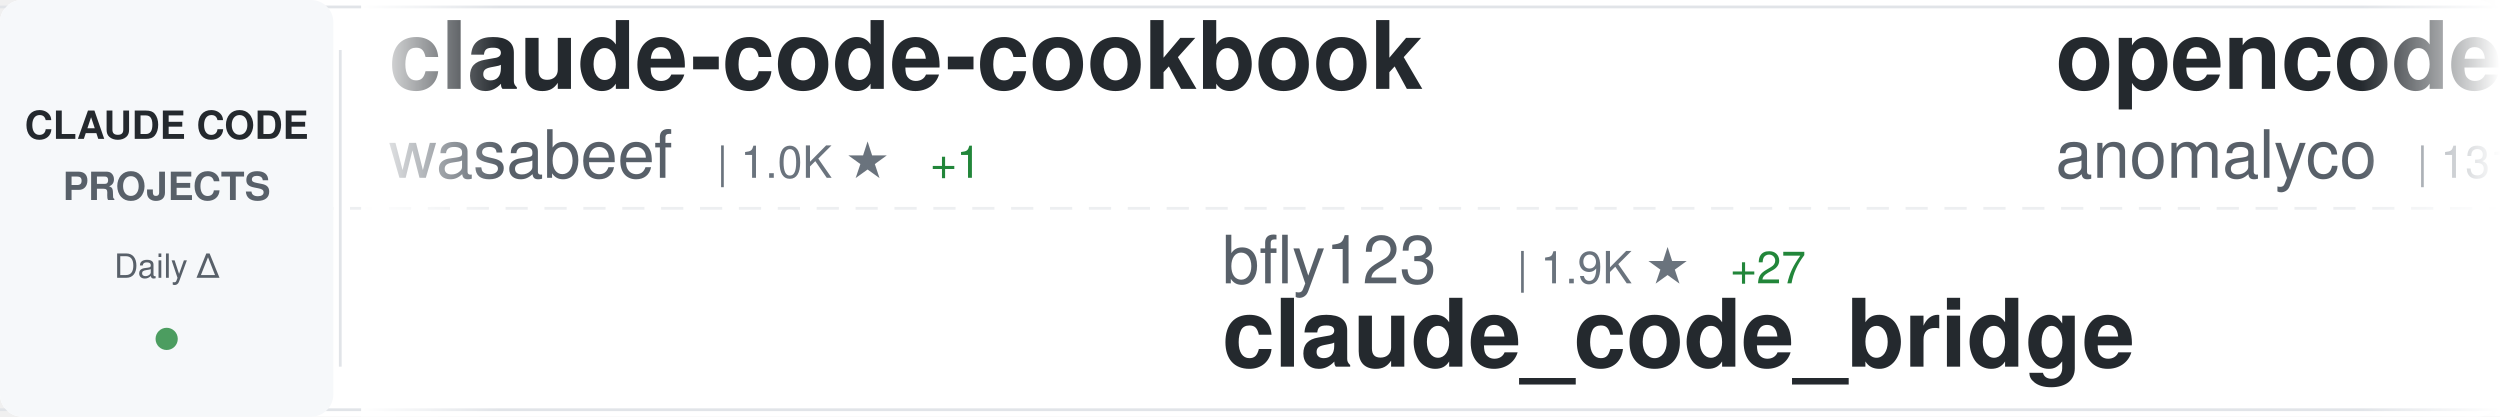
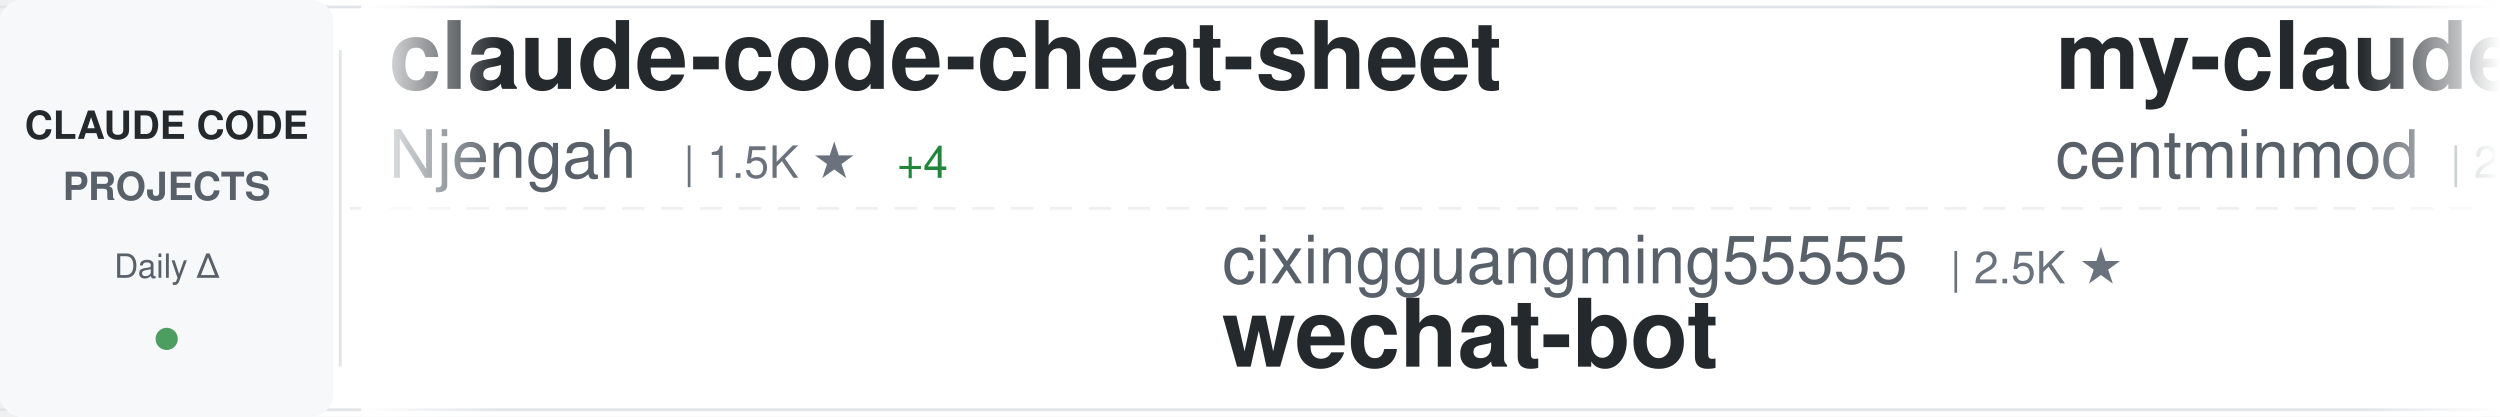
<svg xmlns="http://www.w3.org/2000/svg" width="900" height="150">
  <defs>
    <linearGradient id="awesomeLeftFade" x1="0%" y1="0%" x2="100%" y2="0%">
      <stop offset="0%" style="stop-color:#ffffff;stop-opacity:1" />
      <stop offset="100%" style="stop-color:#ffffff;stop-opacity:0" />
    </linearGradient>
    <linearGradient id="awesomeRightFade" x1="0%" y1="0%" x2="100%" y2="0%">
      <stop offset="0%" style="stop-color:#ffffff;stop-opacity:0" />
      <stop offset="100%" style="stop-color:#ffffff;stop-opacity:1" />
    </linearGradient>
  </defs>
  <rect width="900" height="150" fill="#ffffff" rx="8" />
  <rect x="0" y="2" width="900" height="1" fill="#e1e4e8" />
  <rect x="0" y="147" width="900" height="1" fill="#e1e4e8" />
  <line x1="0" y1="75" x2="900" y2="75" stroke="#e1e4e8" stroke-width="1" stroke-dasharray="8 6" opacity="0.6" />
  <rect x="0" y="0" width="120" height="150" fill="#f6f8fa" rx="8" />
  <text x="60" y="50" font-family="-apple-system, BlinkMacSystemFont, 'Segoe UI', Helvetica, Arial, sans-serif" font-size="14" font-weight="600" fill="#24292e" text-anchor="middle">CLAUDE CODE</text>
  <text x="60" y="72" font-family="-apple-system, BlinkMacSystemFont, 'Segoe UI', Helvetica, Arial, sans-serif" font-size="14" font-weight="600" fill="#586069" text-anchor="middle">PROJECTS</text>
  <text x="60" y="100" font-family="-apple-system, BlinkMacSystemFont, 'Segoe UI', Helvetica, Arial, sans-serif" font-size="12" font-weight="500" fill="#586069" text-anchor="middle">Daily Δ</text>
  <circle cx="60" cy="122" r="4" fill="#22863a" opacity="0.8" />
  <rect x="122" y="18" width="1" height="114" fill="#e1e4e8" />
  <clipPath id="awesomeTickerClip">
    <rect x="130" y="0" width="770" height="150" />
  </clipPath>
  <g clip-path="url(#awesomeTickerClip)">
    <g id="awesomeTickerItems">
      <animateTransform attributeName="transform" attributeType="XML" type="translate" from="0 0" to="-3000 0" dur="54s" repeatCount="indefinite" />
      <g transform="translate(0, 0)">
-         <text x="140" y="32" font-family="-apple-system, BlinkMacSystemFont, 'Segoe UI', Helvetica, Arial, sans-serif" font-size="34" font-weight="600" fill="#24292e">claude-code-cookbook</text>
-         <text x="140" y="64" font-family="-apple-system, BlinkMacSystemFont, 'Segoe UI', Helvetica, Arial, sans-serif" font-size="24" font-weight="400" fill="#586069">wasabeef</text>
-         <text x="258" y="64" font-family="-apple-system, BlinkMacSystemFont, 'Segoe UI', Helvetica, Arial, sans-serif" font-size="16" font-weight="500" fill="#6a737d">| 1.0K ★</text>
-         <text x="335" y="64" font-family="-apple-system, BlinkMacSystemFont, 'Segoe UI', Helvetica, Arial, sans-serif" font-size="16" font-weight="500" fill="#22863a"> +1</text>
+         <text x="140" y="32" font-family="-apple-system, BlinkMacSystemFont, 'Segoe UI', Helvetica, Arial, sans-serif" font-size="34" font-weight="600" fill="#24292e">claude-code-cheat-sheet</text>
+         <text x="140" y="64" font-family="-apple-system, BlinkMacSystemFont, 'Segoe UI', Helvetica, Arial, sans-serif" font-size="24" font-weight="400" fill="#586069">Njengah</text>
+         <text x="246" y="64" font-family="-apple-system, BlinkMacSystemFont, 'Segoe UI', Helvetica, Arial, sans-serif" font-size="16" font-weight="500" fill="#6a737d">| 1.5K ★</text>
+         <text x="323" y="64" font-family="-apple-system, BlinkMacSystemFont, 'Segoe UI', Helvetica, Arial, sans-serif" font-size="16" font-weight="500" fill="#22863a"> +4</text>
      </g>
      <g transform="translate(300, 0)">
-         <text x="140" y="102" font-family="-apple-system, BlinkMacSystemFont, 'Segoe UI', Helvetica, Arial, sans-serif" font-size="24" font-weight="400" fill="#586069">bfly123</text>
-         <text x="246" y="102" font-family="-apple-system, BlinkMacSystemFont, 'Segoe UI', Helvetica, Arial, sans-serif" font-size="16" font-weight="500" fill="#6a737d">| 1.9K ★</text>
-         <text x="323" y="102" font-family="-apple-system, BlinkMacSystemFont, 'Segoe UI', Helvetica, Arial, sans-serif" font-size="16" font-weight="500" fill="#22863a"> +27</text>
-         <text x="140" y="132" font-family="-apple-system, BlinkMacSystemFont, 'Segoe UI', Helvetica, Arial, sans-serif" font-size="34" font-weight="600" fill="#24292e">claude_code_bridge</text>
+         <text x="140" y="102" font-family="-apple-system, BlinkMacSystemFont, 'Segoe UI', Helvetica, Arial, sans-serif" font-size="24" font-weight="400" fill="#586069">cixingguangming55555</text>
+         <text x="402" y="102" font-family="-apple-system, BlinkMacSystemFont, 'Segoe UI', Helvetica, Arial, sans-serif" font-size="16" font-weight="500" fill="#6a737d">| 2.5K ★</text>
+         <text x="140" y="132" font-family="-apple-system, BlinkMacSystemFont, 'Segoe UI', Helvetica, Arial, sans-serif" font-size="34" font-weight="600" fill="#24292e">wechat-bot</text>
      </g>
      <g transform="translate(600, 0)">
-         <text x="140" y="32" font-family="-apple-system, BlinkMacSystemFont, 'Segoe UI', Helvetica, Arial, sans-serif" font-size="34" font-weight="600" fill="#24292e">opencode</text>
-         <text x="140" y="64" font-family="-apple-system, BlinkMacSystemFont, 'Segoe UI', Helvetica, Arial, sans-serif" font-size="24" font-weight="400" fill="#586069">anomalyco</text>
-         <text x="270" y="64" font-family="-apple-system, BlinkMacSystemFont, 'Segoe UI', Helvetica, Arial, sans-serif" font-size="16" font-weight="500" fill="#6a737d">| 131.6K ★</text>
-         <text x="365" y="64" font-family="-apple-system, BlinkMacSystemFont, 'Segoe UI', Helvetica, Arial, sans-serif" font-size="16" font-weight="500" fill="#22863a"> +570</text>
+         <text x="140" y="32" font-family="-apple-system, BlinkMacSystemFont, 'Segoe UI', Helvetica, Arial, sans-serif" font-size="34" font-weight="600" fill="#24292e">my-claude-code-setup</text>
+         <text x="140" y="64" font-family="-apple-system, BlinkMacSystemFont, 'Segoe UI', Helvetica, Arial, sans-serif" font-size="24" font-weight="400" fill="#586069">centminmod</text>
+         <text x="282" y="64" font-family="-apple-system, BlinkMacSystemFont, 'Segoe UI', Helvetica, Arial, sans-serif" font-size="16" font-weight="500" fill="#6a737d">| 2.1K ★</text>
+         <text x="359" y="64" font-family="-apple-system, BlinkMacSystemFont, 'Segoe UI', Helvetica, Arial, sans-serif" font-size="16" font-weight="500" fill="#22863a"> +9</text>
      </g>
      <g transform="translate(900, 0)">
-         <text x="140" y="102" font-family="-apple-system, BlinkMacSystemFont, 'Segoe UI', Helvetica, Arial, sans-serif" font-size="24" font-weight="400" fill="#586069">centminmod</text>
-         <text x="282" y="102" font-family="-apple-system, BlinkMacSystemFont, 'Segoe UI', Helvetica, Arial, sans-serif" font-size="16" font-weight="500" fill="#6a737d">| 2.1K ★</text>
-         <text x="359" y="102" font-family="-apple-system, BlinkMacSystemFont, 'Segoe UI', Helvetica, Arial, sans-serif" font-size="16" font-weight="500" fill="#22863a"> +8</text>
-         <text x="140" y="132" font-family="-apple-system, BlinkMacSystemFont, 'Segoe UI', Helvetica, Arial, sans-serif" font-size="34" font-weight="600" fill="#24292e">my-claude-code-setup</text>
+         <text x="140" y="102" font-family="-apple-system, BlinkMacSystemFont, 'Segoe UI', Helvetica, Arial, sans-serif" font-size="24" font-weight="400" fill="#586069">ericbuess</text>
+         <text x="270" y="102" font-family="-apple-system, BlinkMacSystemFont, 'Segoe UI', Helvetica, Arial, sans-serif" font-size="16" font-weight="500" fill="#6a737d">| 758 ★</text>
+         <text x="338" y="102" font-family="-apple-system, BlinkMacSystemFont, 'Segoe UI', Helvetica, Arial, sans-serif" font-size="16" font-weight="500" fill="#22863a"> +2</text>
+         <text x="140" y="132" font-family="-apple-system, BlinkMacSystemFont, 'Segoe UI', Helvetica, Arial, sans-serif" font-size="34" font-weight="600" fill="#24292e">claude-code-docs</text>
      </g>
      <g transform="translate(1200, 0)">
-         <text x="140" y="32" font-family="-apple-system, BlinkMacSystemFont, 'Segoe UI', Helvetica, Arial, sans-serif" font-size="34" font-weight="600" fill="#24292e">claude-code-webui</text>
-         <text x="140" y="64" font-family="-apple-system, BlinkMacSystemFont, 'Segoe UI', Helvetica, Arial, sans-serif" font-size="24" font-weight="400" fill="#586069">sugyan</text>
-         <text x="234" y="64" font-family="-apple-system, BlinkMacSystemFont, 'Segoe UI', Helvetica, Arial, sans-serif" font-size="16" font-weight="500" fill="#6a737d">| 984 ★</text>
-         <text x="302" y="64" font-family="-apple-system, BlinkMacSystemFont, 'Segoe UI', Helvetica, Arial, sans-serif" font-size="16" font-weight="500" fill="#22863a"> +1</text>
+         <text x="140" y="32" font-family="-apple-system, BlinkMacSystemFont, 'Segoe UI', Helvetica, Arial, sans-serif" font-size="34" font-weight="600" fill="#24292e">claude-code-my-workflow</text>
+         <text x="140" y="64" font-family="-apple-system, BlinkMacSystemFont, 'Segoe UI', Helvetica, Arial, sans-serif" font-size="24" font-weight="400" fill="#586069">pedrohcgs</text>
+         <text x="270" y="64" font-family="-apple-system, BlinkMacSystemFont, 'Segoe UI', Helvetica, Arial, sans-serif" font-size="16" font-weight="500" fill="#6a737d">| 782 ★</text>
+         <text x="338" y="64" font-family="-apple-system, BlinkMacSystemFont, 'Segoe UI', Helvetica, Arial, sans-serif" font-size="16" font-weight="500" fill="#22863a"> +8</text>
      </g>
      <g transform="translate(1500, 0)">
-         <text x="140" y="102" font-family="-apple-system, BlinkMacSystemFont, 'Segoe UI', Helvetica, Arial, sans-serif" font-size="24" font-weight="400" fill="#586069">qwibitai</text>
-         <text x="258" y="102" font-family="-apple-system, BlinkMacSystemFont, 'Segoe UI', Helvetica, Arial, sans-serif" font-size="16" font-weight="500" fill="#6a737d">| 25.8K ★</text>
-         <text x="344" y="102" font-family="-apple-system, BlinkMacSystemFont, 'Segoe UI', Helvetica, Arial, sans-serif" font-size="16" font-weight="500" fill="#22863a"> +101</text>
-         <text x="140" y="132" font-family="-apple-system, BlinkMacSystemFont, 'Segoe UI', Helvetica, Arial, sans-serif" font-size="34" font-weight="600" fill="#24292e">nanoclaw</text>
+         <text x="140" y="102" font-family="-apple-system, BlinkMacSystemFont, 'Segoe UI', Helvetica, Arial, sans-serif" font-size="24" font-weight="400" fill="#586069">fuergaosi233</text>
+         <text x="306" y="102" font-family="-apple-system, BlinkMacSystemFont, 'Segoe UI', Helvetica, Arial, sans-serif" font-size="16" font-weight="500" fill="#6a737d">| 2.3K ★</text>
+         <text x="383" y="102" font-family="-apple-system, BlinkMacSystemFont, 'Segoe UI', Helvetica, Arial, sans-serif" font-size="16" font-weight="500" fill="#22863a"> +4</text>
+         <text x="140" y="132" font-family="-apple-system, BlinkMacSystemFont, 'Segoe UI', Helvetica, Arial, sans-serif" font-size="34" font-weight="600" fill="#24292e">claude-code-proxy</text>
      </g>
      <g transform="translate(1800, 0)">
-         <text x="140" y="32" font-family="-apple-system, BlinkMacSystemFont, 'Segoe UI', Helvetica, Arial, sans-serif" font-size="34" font-weight="600" fill="#24292e">claude-code-pm-course</text>
-         <text x="140" y="64" font-family="-apple-system, BlinkMacSystemFont, 'Segoe UI', Helvetica, Arial, sans-serif" font-size="24" font-weight="400" fill="#586069">carlvellotti</text>
-         <text x="306" y="64" font-family="-apple-system, BlinkMacSystemFont, 'Segoe UI', Helvetica, Arial, sans-serif" font-size="16" font-weight="500" fill="#6a737d">| 1.7K ★</text>
-         <text x="383" y="64" font-family="-apple-system, BlinkMacSystemFont, 'Segoe UI', Helvetica, Arial, sans-serif" font-size="16" font-weight="500" fill="#22863a"> +6</text>
+         <text x="140" y="32" font-family="-apple-system, BlinkMacSystemFont, 'Segoe UI', Helvetica, Arial, sans-serif" font-size="34" font-weight="600" fill="#24292e">claude-code-workflows</text>
+         <text x="140" y="64" font-family="-apple-system, BlinkMacSystemFont, 'Segoe UI', Helvetica, Arial, sans-serif" font-size="24" font-weight="400" fill="#586069">OneRedOak</text>
+         <text x="270" y="64" font-family="-apple-system, BlinkMacSystemFont, 'Segoe UI', Helvetica, Arial, sans-serif" font-size="16" font-weight="500" fill="#6a737d">| 3.8K ★</text>
+         <text x="347" y="64" font-family="-apple-system, BlinkMacSystemFont, 'Segoe UI', Helvetica, Arial, sans-serif" font-size="16" font-weight="500" fill="#22863a"> +4</text>
      </g>
      <g transform="translate(2100, 0)">
-         <text x="140" y="102" font-family="-apple-system, BlinkMacSystemFont, 'Segoe UI', Helvetica, Arial, sans-serif" font-size="24" font-weight="400" fill="#586069">catlog22</text>
-         <text x="258" y="102" font-family="-apple-system, BlinkMacSystemFont, 'Segoe UI', Helvetica, Arial, sans-serif" font-size="16" font-weight="500" fill="#6a737d">| 1.6K ★</text>
-         <text x="335" y="102" font-family="-apple-system, BlinkMacSystemFont, 'Segoe UI', Helvetica, Arial, sans-serif" font-size="16" font-weight="500" fill="#22863a"> +7</text>
-         <text x="140" y="132" font-family="-apple-system, BlinkMacSystemFont, 'Segoe UI', Helvetica, Arial, sans-serif" font-size="34" font-weight="600" fill="#24292e">Claude-Code-Workflow</text>
+         <text x="140" y="102" font-family="-apple-system, BlinkMacSystemFont, 'Segoe UI', Helvetica, Arial, sans-serif" font-size="24" font-weight="400" fill="#586069">rizethereum</text>
+         <text x="294" y="102" font-family="-apple-system, BlinkMacSystemFont, 'Segoe UI', Helvetica, Arial, sans-serif" font-size="16" font-weight="500" fill="#6a737d">| 1.8K ★</text>
+         <text x="140" y="132" font-family="-apple-system, BlinkMacSystemFont, 'Segoe UI', Helvetica, Arial, sans-serif" font-size="34" font-weight="600" fill="#24292e">claude-code-requirements...</text>
      </g>
      <g transform="translate(2400, 0)">
-         <text x="140" y="32" font-family="-apple-system, BlinkMacSystemFont, 'Segoe UI', Helvetica, Arial, sans-serif" font-size="34" font-weight="600" fill="#24292e">claude-code-guide</text>
-         <text x="140" y="64" font-family="-apple-system, BlinkMacSystemFont, 'Segoe UI', Helvetica, Arial, sans-serif" font-size="24" font-weight="400" fill="#586069">zebbern</text>
-         <text x="246" y="64" font-family="-apple-system, BlinkMacSystemFont, 'Segoe UI', Helvetica, Arial, sans-serif" font-size="16" font-weight="500" fill="#6a737d">| 3.7K ★</text>
-         <text x="323" y="64" font-family="-apple-system, BlinkMacSystemFont, 'Segoe UI', Helvetica, Arial, sans-serif" font-size="16" font-weight="500" fill="#22863a"> +6</text>
+         <text x="140" y="32" font-family="-apple-system, BlinkMacSystemFont, 'Segoe UI', Helvetica, Arial, sans-serif" font-size="34" font-weight="600" fill="#24292e">happy</text>
+         <text x="140" y="64" font-family="-apple-system, BlinkMacSystemFont, 'Segoe UI', Helvetica, Arial, sans-serif" font-size="24" font-weight="400" fill="#586069">slopus</text>
+         <text x="234" y="64" font-family="-apple-system, BlinkMacSystemFont, 'Segoe UI', Helvetica, Arial, sans-serif" font-size="16" font-weight="500" fill="#6a737d">| 16.5K ★</text>
+         <text x="320" y="64" font-family="-apple-system, BlinkMacSystemFont, 'Segoe UI', Helvetica, Arial, sans-serif" font-size="16" font-weight="500" fill="#22863a"> +138</text>
      </g>
      <g transform="translate(2700, 0)">
-         <text x="140" y="102" font-family="-apple-system, BlinkMacSystemFont, 'Segoe UI', Helvetica, Arial, sans-serif" font-size="24" font-weight="400" fill="#586069">edmund-io</text>
-         <text x="270" y="102" font-family="-apple-system, BlinkMacSystemFont, 'Segoe UI', Helvetica, Arial, sans-serif" font-size="16" font-weight="500" fill="#6a737d">| 1.4K ★</text>
-         <text x="347" y="102" font-family="-apple-system, BlinkMacSystemFont, 'Segoe UI', Helvetica, Arial, sans-serif" font-size="16" font-weight="500" fill="#22863a"> +3</text>
-         <text x="140" y="132" font-family="-apple-system, BlinkMacSystemFont, 'Segoe UI', Helvetica, Arial, sans-serif" font-size="34" font-weight="600" fill="#24292e">edmunds-claude-code</text>
+         <text x="140" y="102" font-family="-apple-system, BlinkMacSystemFont, 'Segoe UI', Helvetica, Arial, sans-serif" font-size="24" font-weight="400" fill="#586069">zhukunpenglinyutong</text>
+         <text x="390" y="102" font-family="-apple-system, BlinkMacSystemFont, 'Segoe UI', Helvetica, Arial, sans-serif" font-size="16" font-weight="500" fill="#6a737d">| 2.2K ★</text>
+         <text x="467" y="102" font-family="-apple-system, BlinkMacSystemFont, 'Segoe UI', Helvetica, Arial, sans-serif" font-size="16" font-weight="500" fill="#22863a"> +8</text>
+         <text x="140" y="132" font-family="-apple-system, BlinkMacSystemFont, 'Segoe UI', Helvetica, Arial, sans-serif" font-size="34" font-weight="600" fill="#24292e">idea-claude-code-gui</text>
      </g>
      <g transform="translate(3000, 0)">
-         <text x="140" y="32" font-family="-apple-system, BlinkMacSystemFont, 'Segoe UI', Helvetica, Arial, sans-serif" font-size="34" font-weight="600" fill="#24292e">claude-code-cookbook</text>
-         <text x="140" y="64" font-family="-apple-system, BlinkMacSystemFont, 'Segoe UI', Helvetica, Arial, sans-serif" font-size="24" font-weight="400" fill="#586069">wasabeef</text>
-         <text x="258" y="64" font-family="-apple-system, BlinkMacSystemFont, 'Segoe UI', Helvetica, Arial, sans-serif" font-size="16" font-weight="500" fill="#6a737d">| 1.0K ★</text>
-         <text x="335" y="64" font-family="-apple-system, BlinkMacSystemFont, 'Segoe UI', Helvetica, Arial, sans-serif" font-size="16" font-weight="500" fill="#22863a"> +1</text>
+         <text x="140" y="32" font-family="-apple-system, BlinkMacSystemFont, 'Segoe UI', Helvetica, Arial, sans-serif" font-size="34" font-weight="600" fill="#24292e">claude-code-cheat-sheet</text>
+         <text x="140" y="64" font-family="-apple-system, BlinkMacSystemFont, 'Segoe UI', Helvetica, Arial, sans-serif" font-size="24" font-weight="400" fill="#586069">Njengah</text>
+         <text x="246" y="64" font-family="-apple-system, BlinkMacSystemFont, 'Segoe UI', Helvetica, Arial, sans-serif" font-size="16" font-weight="500" fill="#6a737d">| 1.5K ★</text>
+         <text x="323" y="64" font-family="-apple-system, BlinkMacSystemFont, 'Segoe UI', Helvetica, Arial, sans-serif" font-size="16" font-weight="500" fill="#22863a"> +4</text>
      </g>
      <g transform="translate(3300, 0)">
-         <text x="140" y="102" font-family="-apple-system, BlinkMacSystemFont, 'Segoe UI', Helvetica, Arial, sans-serif" font-size="24" font-weight="400" fill="#586069">bfly123</text>
-         <text x="246" y="102" font-family="-apple-system, BlinkMacSystemFont, 'Segoe UI', Helvetica, Arial, sans-serif" font-size="16" font-weight="500" fill="#6a737d">| 1.9K ★</text>
-         <text x="323" y="102" font-family="-apple-system, BlinkMacSystemFont, 'Segoe UI', Helvetica, Arial, sans-serif" font-size="16" font-weight="500" fill="#22863a"> +27</text>
-         <text x="140" y="132" font-family="-apple-system, BlinkMacSystemFont, 'Segoe UI', Helvetica, Arial, sans-serif" font-size="34" font-weight="600" fill="#24292e">claude_code_bridge</text>
+         <text x="140" y="102" font-family="-apple-system, BlinkMacSystemFont, 'Segoe UI', Helvetica, Arial, sans-serif" font-size="24" font-weight="400" fill="#586069">cixingguangming55555</text>
+         <text x="402" y="102" font-family="-apple-system, BlinkMacSystemFont, 'Segoe UI', Helvetica, Arial, sans-serif" font-size="16" font-weight="500" fill="#6a737d">| 2.5K ★</text>
+         <text x="140" y="132" font-family="-apple-system, BlinkMacSystemFont, 'Segoe UI', Helvetica, Arial, sans-serif" font-size="34" font-weight="600" fill="#24292e">wechat-bot</text>
      </g>
      <g transform="translate(3600, 0)">
-         <text x="140" y="32" font-family="-apple-system, BlinkMacSystemFont, 'Segoe UI', Helvetica, Arial, sans-serif" font-size="34" font-weight="600" fill="#24292e">opencode</text>
-         <text x="140" y="64" font-family="-apple-system, BlinkMacSystemFont, 'Segoe UI', Helvetica, Arial, sans-serif" font-size="24" font-weight="400" fill="#586069">anomalyco</text>
-         <text x="270" y="64" font-family="-apple-system, BlinkMacSystemFont, 'Segoe UI', Helvetica, Arial, sans-serif" font-size="16" font-weight="500" fill="#6a737d">| 131.6K ★</text>
-         <text x="365" y="64" font-family="-apple-system, BlinkMacSystemFont, 'Segoe UI', Helvetica, Arial, sans-serif" font-size="16" font-weight="500" fill="#22863a"> +570</text>
+         <text x="140" y="32" font-family="-apple-system, BlinkMacSystemFont, 'Segoe UI', Helvetica, Arial, sans-serif" font-size="34" font-weight="600" fill="#24292e">my-claude-code-setup</text>
+         <text x="140" y="64" font-family="-apple-system, BlinkMacSystemFont, 'Segoe UI', Helvetica, Arial, sans-serif" font-size="24" font-weight="400" fill="#586069">centminmod</text>
+         <text x="282" y="64" font-family="-apple-system, BlinkMacSystemFont, 'Segoe UI', Helvetica, Arial, sans-serif" font-size="16" font-weight="500" fill="#6a737d">| 2.1K ★</text>
+         <text x="359" y="64" font-family="-apple-system, BlinkMacSystemFont, 'Segoe UI', Helvetica, Arial, sans-serif" font-size="16" font-weight="500" fill="#22863a"> +9</text>
      </g>
      <g transform="translate(3900, 0)">
-         <text x="140" y="102" font-family="-apple-system, BlinkMacSystemFont, 'Segoe UI', Helvetica, Arial, sans-serif" font-size="24" font-weight="400" fill="#586069">centminmod</text>
-         <text x="282" y="102" font-family="-apple-system, BlinkMacSystemFont, 'Segoe UI', Helvetica, Arial, sans-serif" font-size="16" font-weight="500" fill="#6a737d">| 2.1K ★</text>
-         <text x="359" y="102" font-family="-apple-system, BlinkMacSystemFont, 'Segoe UI', Helvetica, Arial, sans-serif" font-size="16" font-weight="500" fill="#22863a"> +8</text>
-         <text x="140" y="132" font-family="-apple-system, BlinkMacSystemFont, 'Segoe UI', Helvetica, Arial, sans-serif" font-size="34" font-weight="600" fill="#24292e">my-claude-code-setup</text>
+         <text x="140" y="102" font-family="-apple-system, BlinkMacSystemFont, 'Segoe UI', Helvetica, Arial, sans-serif" font-size="24" font-weight="400" fill="#586069">ericbuess</text>
+         <text x="270" y="102" font-family="-apple-system, BlinkMacSystemFont, 'Segoe UI', Helvetica, Arial, sans-serif" font-size="16" font-weight="500" fill="#6a737d">| 758 ★</text>
+         <text x="338" y="102" font-family="-apple-system, BlinkMacSystemFont, 'Segoe UI', Helvetica, Arial, sans-serif" font-size="16" font-weight="500" fill="#22863a"> +2</text>
+         <text x="140" y="132" font-family="-apple-system, BlinkMacSystemFont, 'Segoe UI', Helvetica, Arial, sans-serif" font-size="34" font-weight="600" fill="#24292e">claude-code-docs</text>
      </g>
    </g>
  </g>
  <rect x="130" y="0" width="50" height="150" fill="url(#awesomeLeftFade)" />
  <rect x="850" y="0" width="50" height="150" fill="url(#awesomeRightFade)" />
</svg>
